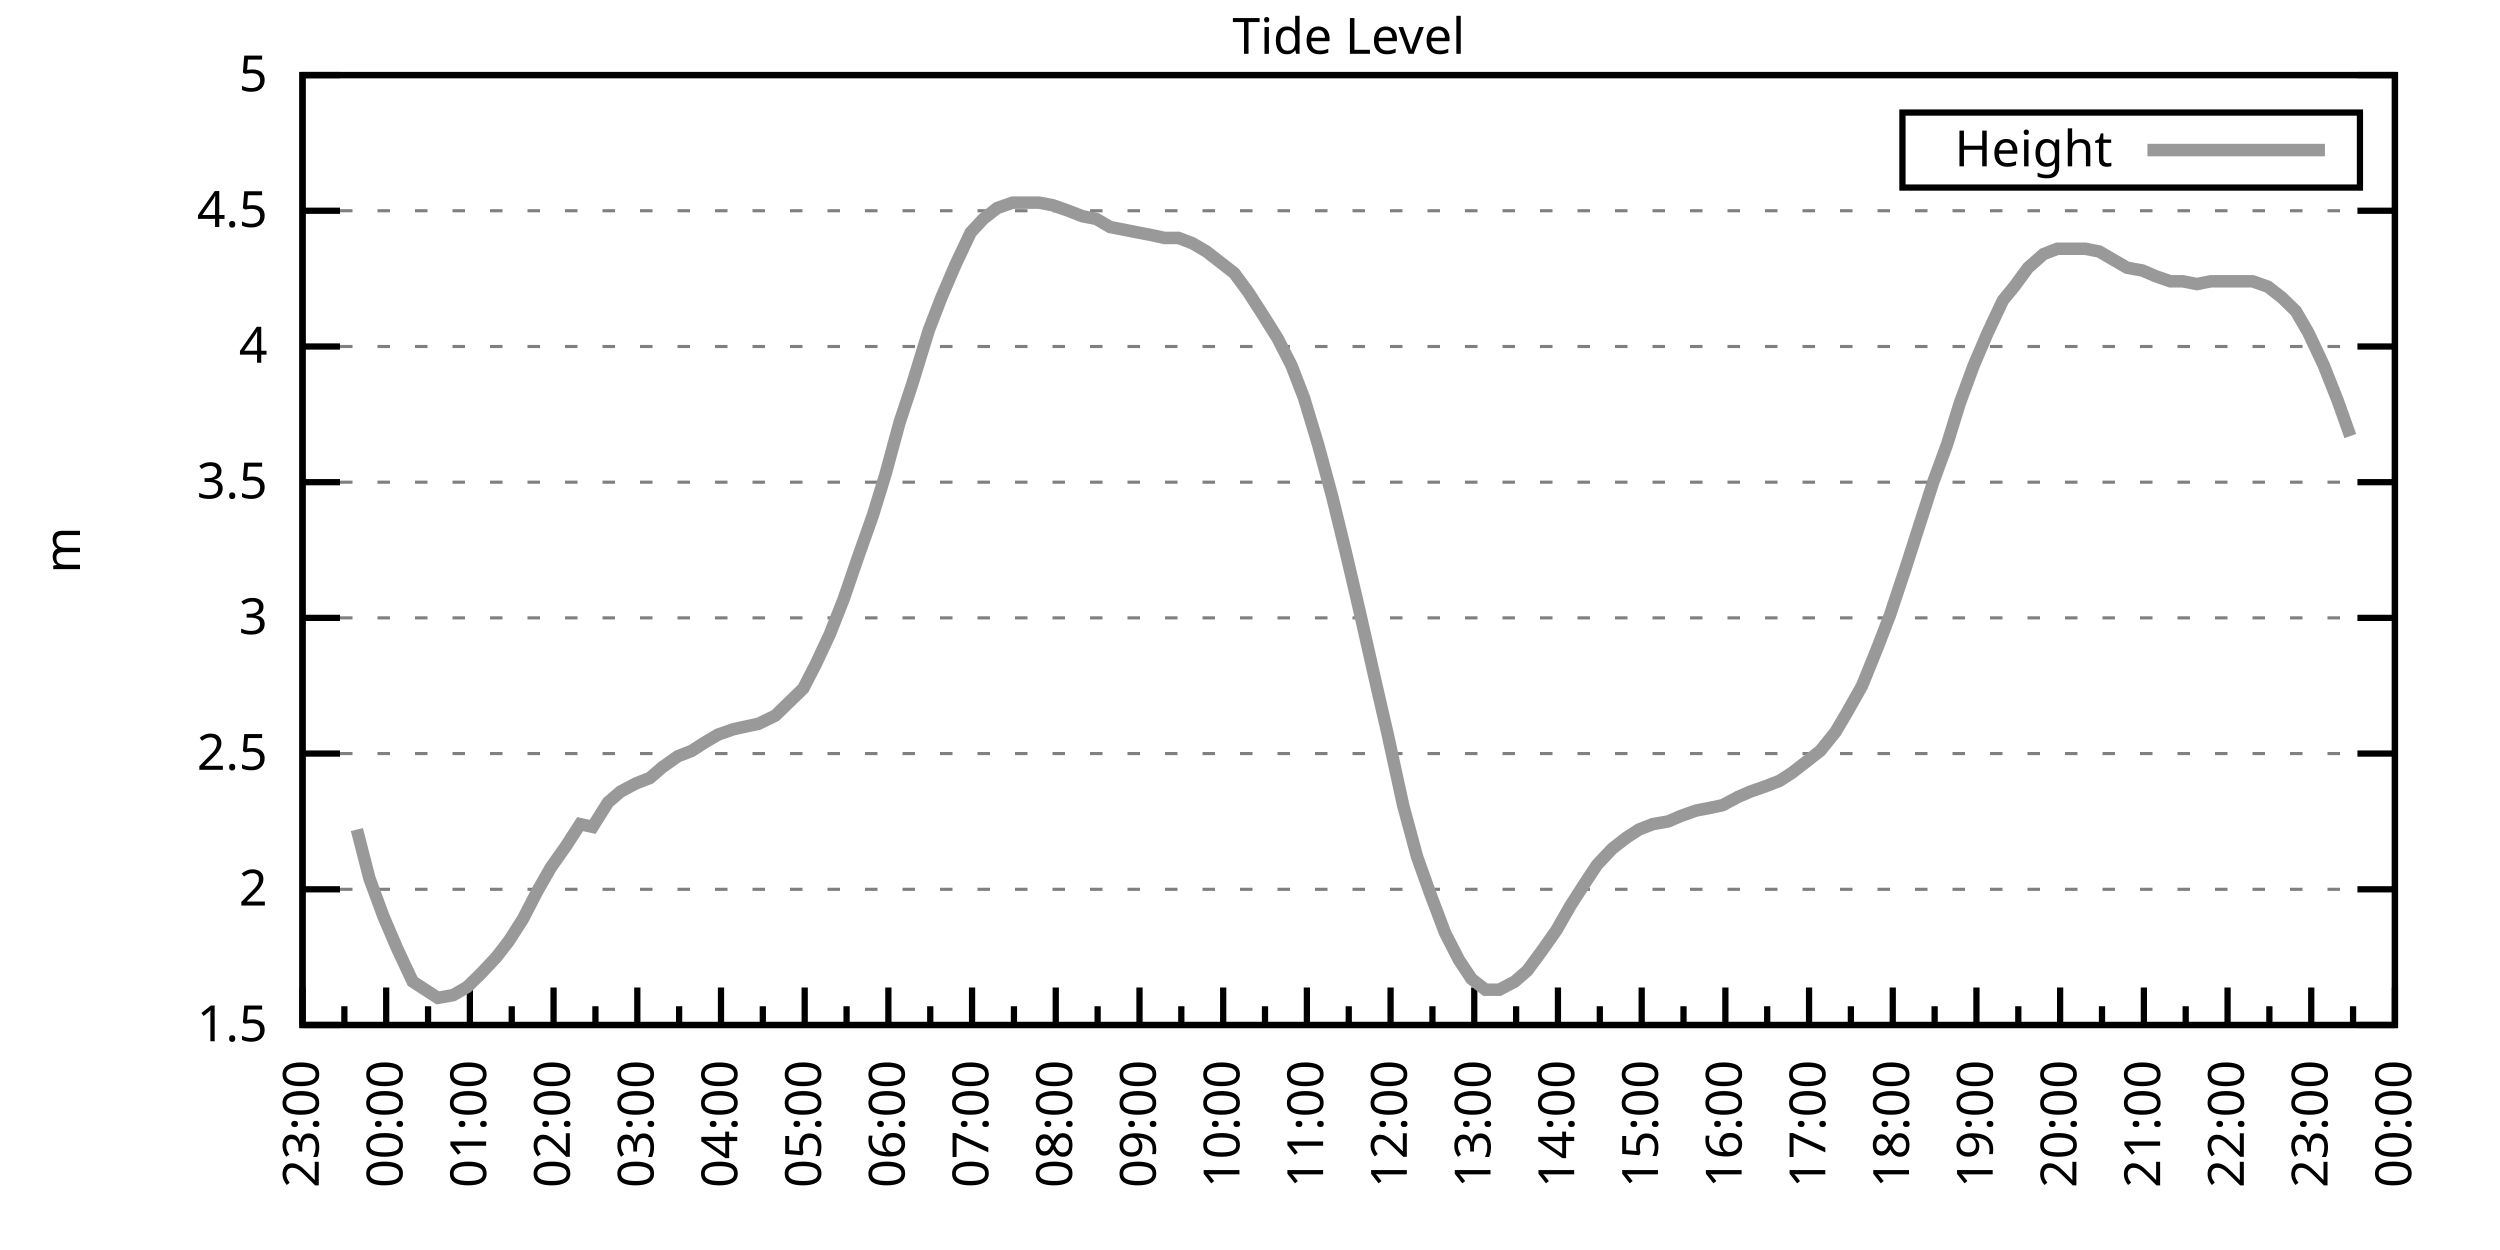
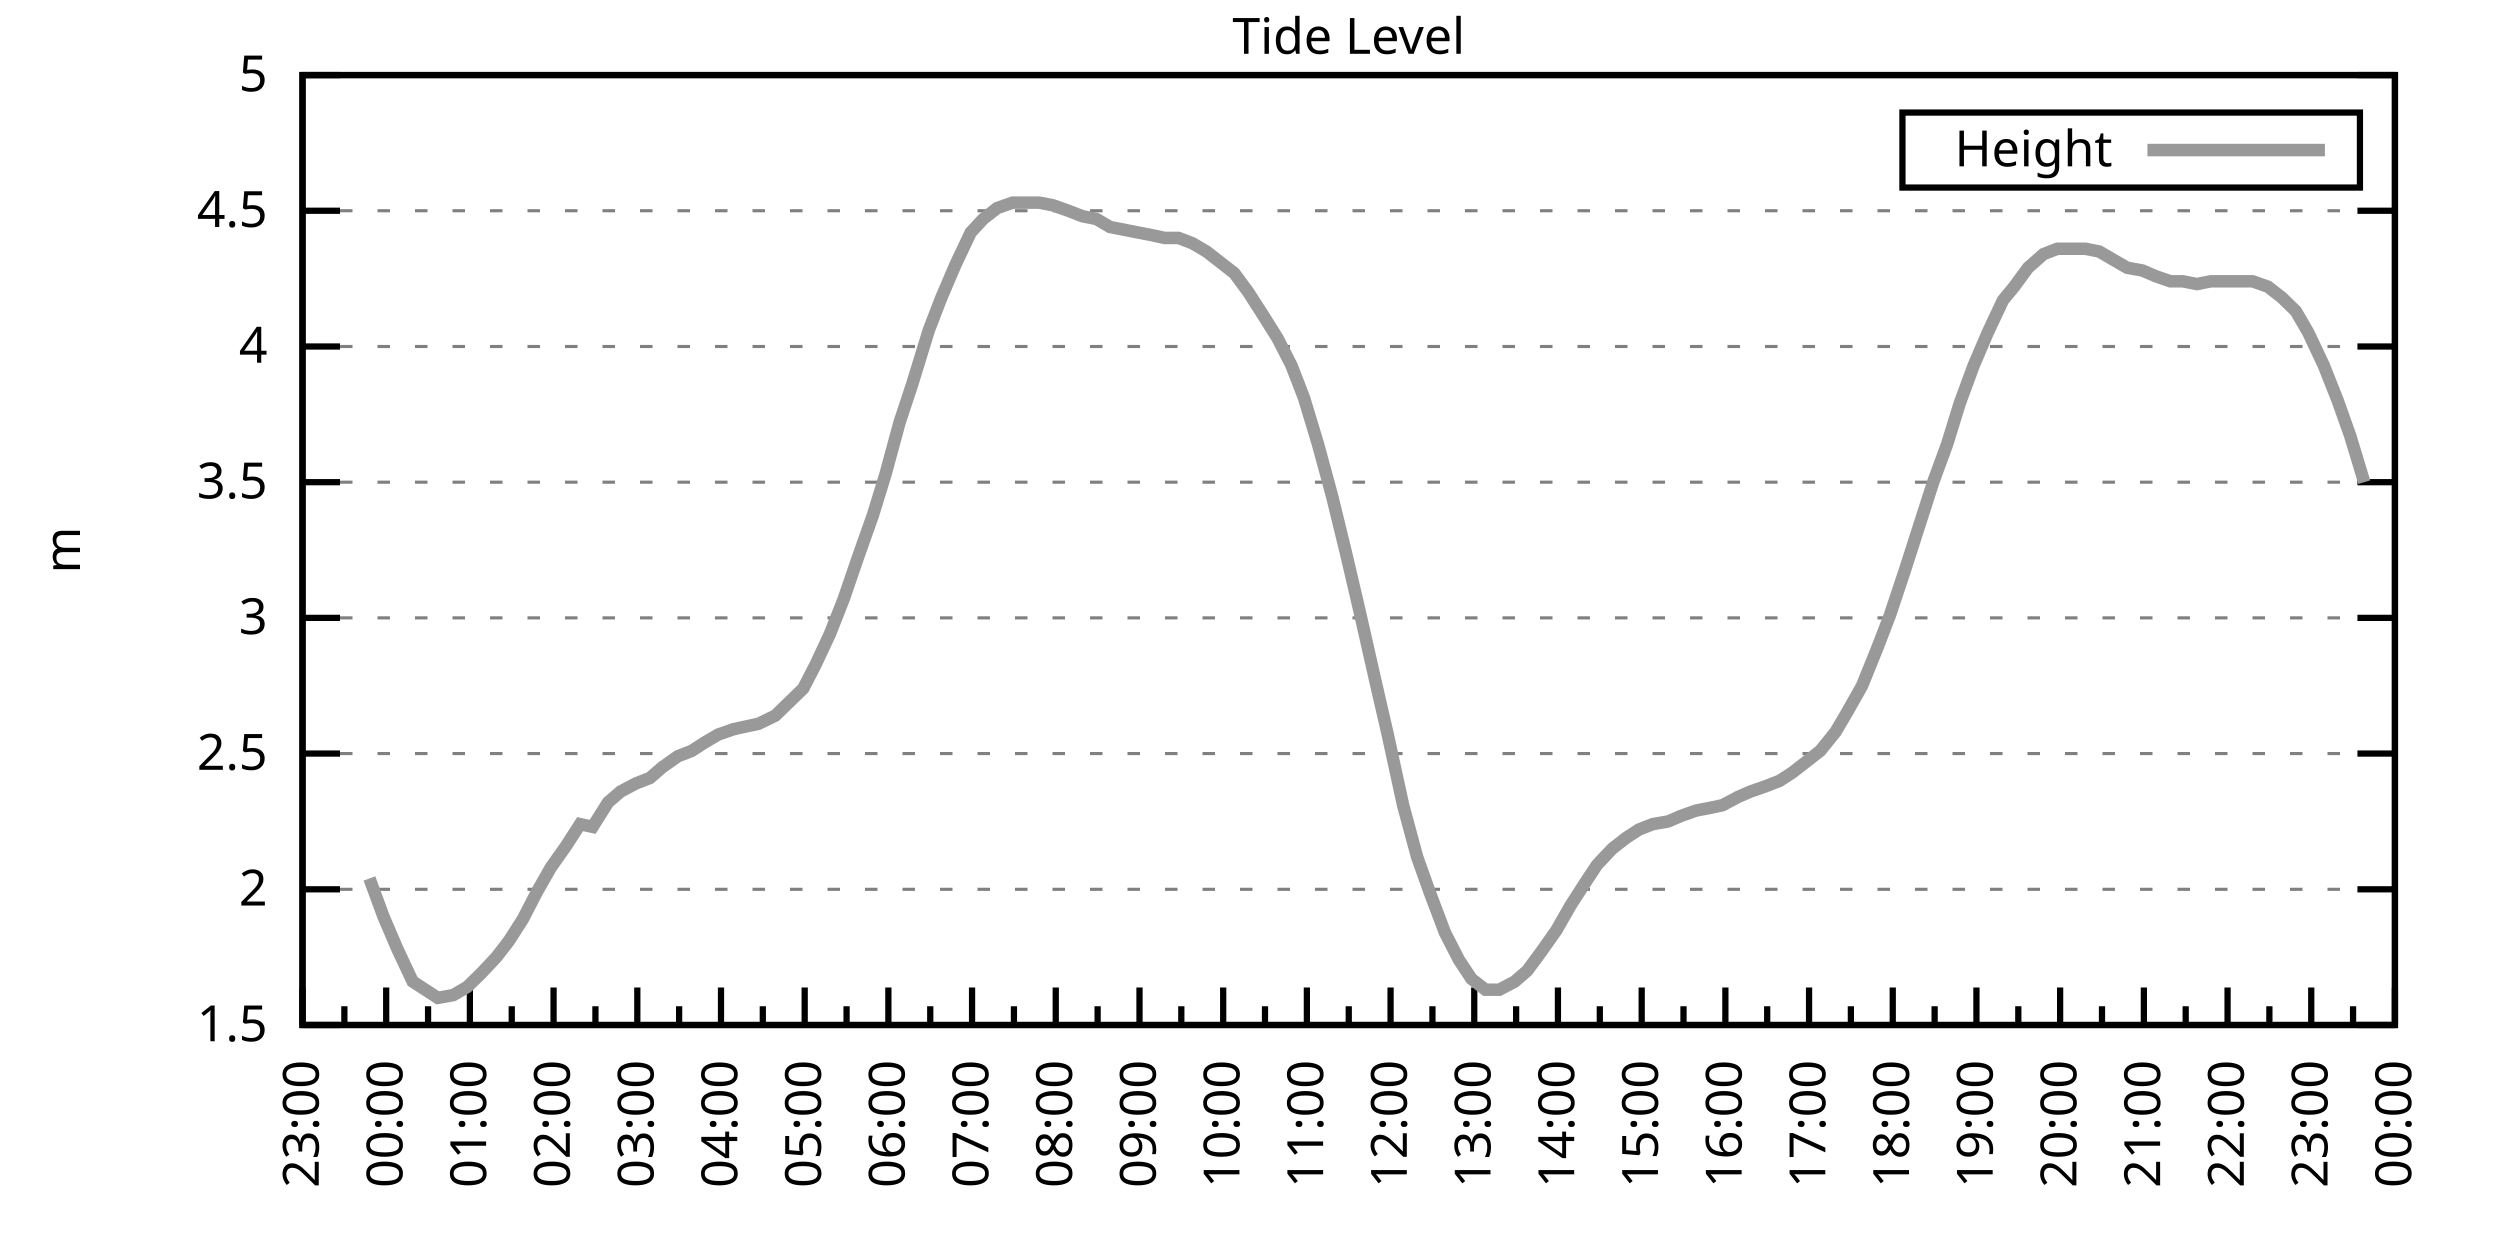
<svg xmlns="http://www.w3.org/2000/svg" xmlns:xlink="http://www.w3.org/1999/xlink" width="400" height="200" viewBox="0 0 400 200">
  <g id="gnuplot_canvas">
    <rect x="0" y="0" width="400" height="200" fill="none" />
    <defs>
      <circle id="gpDot" r="0.5" stroke-width="0.5" stroke="currentColor" />
      <path id="gpPt0" stroke-width="0.333" stroke="currentColor" d="M-1,0 h2 M0,-1 v2" />
      <path id="gpPt1" stroke-width="0.333" stroke="currentColor" d="M-1,-1 L1,1 M1,-1 L-1,1" />
      <path id="gpPt2" stroke-width="0.333" stroke="currentColor" d="M-1,0 L1,0 M0,-1 L0,1 M-1,-1 L1,1 M-1,1 L1,-1" />
      <rect id="gpPt3" stroke-width="0.333" stroke="currentColor" x="-1" y="-1" width="2" height="2" />
      <rect id="gpPt4" stroke-width="0.333" stroke="currentColor" fill="currentColor" x="-1" y="-1" width="2" height="2" />
      <circle id="gpPt5" stroke-width="0.333" stroke="currentColor" cx="0" cy="0" r="1" />
      <use xlink:href="#gpPt5" id="gpPt6" fill="currentColor" stroke="none" />
      <path id="gpPt7" stroke-width="0.333" stroke="currentColor" d="M0,-1.33 L-1.33,0.67 L1.33,0.67 z" />
      <use xlink:href="#gpPt7" id="gpPt8" fill="currentColor" stroke="none" />
      <use xlink:href="#gpPt7" id="gpPt9" stroke="currentColor" transform="rotate(180)" />
      <use xlink:href="#gpPt9" id="gpPt10" fill="currentColor" stroke="none" />
      <use xlink:href="#gpPt3" id="gpPt11" stroke="currentColor" transform="rotate(45)" />
      <use xlink:href="#gpPt11" id="gpPt12" fill="currentColor" stroke="none" />
      <path id="gpPt13" stroke-width="0.333" stroke="currentColor" d="M0,1.330 L1.265,0.411 L0.782,-1.067 L-0.782,-1.076 L-1.265,0.411 z" />
      <use xlink:href="#gpPt13" id="gpPt14" fill="currentColor" stroke="none" />
      <filter id="textbox" filterUnits="objectBoundingBox" x="0" y="0" height="1" width="1">
        <feFlood flood-color="white" flood-opacity="1" result="bgnd" />
        <feComposite in="SourceGraphic" in2="bgnd" operator="atop" />
      </filter>
      <filter id="greybox" filterUnits="objectBoundingBox" x="0" y="0" height="1" width="1">
        <feFlood flood-color="lightgrey" flood-opacity="1" result="grey" />
        <feComposite in="SourceGraphic" in2="grey" operator="atop" />
      </filter>
    </defs>
    <g fill="none" color="white" stroke="currentColor" stroke-width="1.00" stroke-linecap="butt" stroke-linejoin="miter">
</g>
    <g fill="none" color="black" stroke="currentColor" stroke-width="1.00" stroke-linecap="butt" stroke-linejoin="miter">
      <g stroke="none" shape-rendering="crispEdges">
        <polygon fill="rgb(255, 255, 255)" points="48.40,164.00 383.18,164.00 383.18,12.02 48.40,12.02 " />
      </g>
    </g>
    <g fill="none" color="black" stroke="currentColor" stroke-width="1.00" stroke-linecap="butt" stroke-linejoin="miter">
</g>
    <g fill="none" color="black" stroke="black" stroke-width="0.50" stroke-linecap="butt" stroke-linejoin="miter">
</g>
    <g fill="none" color="gray" stroke="currentColor" stroke-width="0.50" stroke-linecap="butt" stroke-linejoin="miter">
      <path stroke="gray" stroke-dasharray="2,4" class="gridline" d="M48.40,164.00 L383.19,164.00  " />
    </g>
    <g fill="none" color="gray" stroke="gray" stroke-width="1.00" stroke-linecap="butt" stroke-linejoin="miter">
</g>
    <g fill="none" color="black" stroke="currentColor" stroke-width="1.00" stroke-linecap="butt" stroke-linejoin="miter">
      <path stroke="black" d="M48.40,164.00 L54.40,164.00 M383.19,164.00 L377.19,164.00  " />
      <g transform="translate(42.80,166.60)" stroke="none" fill="black" font-family="Sans" font-size="8.00" text-anchor="end">
        <text>
          <tspan font-family="Sans"> 1.5</tspan>
        </text>
      </g>
    </g>
    <g fill="none" color="black" stroke="currentColor" stroke-width="1.00" stroke-linecap="butt" stroke-linejoin="miter">
</g>
    <g fill="none" color="black" stroke="black" stroke-width="0.50" stroke-linecap="butt" stroke-linejoin="miter">
</g>
    <g fill="none" color="gray" stroke="currentColor" stroke-width="0.50" stroke-linecap="butt" stroke-linejoin="miter">
      <path stroke="gray" stroke-dasharray="2,4" class="gridline" d="M48.40,142.29 L383.19,142.29  " />
    </g>
    <g fill="none" color="gray" stroke="gray" stroke-width="1.00" stroke-linecap="butt" stroke-linejoin="miter">
</g>
    <g fill="none" color="black" stroke="currentColor" stroke-width="1.00" stroke-linecap="butt" stroke-linejoin="miter">
      <path stroke="black" d="M48.40,142.29 L54.40,142.29 M383.19,142.29 L377.19,142.29  " />
      <g transform="translate(42.80,144.89)" stroke="none" fill="black" font-family="Sans" font-size="8.00" text-anchor="end">
        <text>
          <tspan font-family="Sans"> 2</tspan>
        </text>
      </g>
    </g>
    <g fill="none" color="black" stroke="currentColor" stroke-width="1.00" stroke-linecap="butt" stroke-linejoin="miter">
</g>
    <g fill="none" color="black" stroke="black" stroke-width="0.50" stroke-linecap="butt" stroke-linejoin="miter">
</g>
    <g fill="none" color="gray" stroke="currentColor" stroke-width="0.50" stroke-linecap="butt" stroke-linejoin="miter">
      <path stroke="gray" stroke-dasharray="2,4" class="gridline" d="M48.40,120.57 L383.19,120.57  " />
    </g>
    <g fill="none" color="gray" stroke="gray" stroke-width="1.00" stroke-linecap="butt" stroke-linejoin="miter">
</g>
    <g fill="none" color="black" stroke="currentColor" stroke-width="1.00" stroke-linecap="butt" stroke-linejoin="miter">
      <path stroke="black" d="M48.40,120.57 L54.40,120.57 M383.19,120.57 L377.19,120.57  " />
      <g transform="translate(42.80,123.17)" stroke="none" fill="black" font-family="Sans" font-size="8.00" text-anchor="end">
        <text>
          <tspan font-family="Sans"> 2.5</tspan>
        </text>
      </g>
    </g>
    <g fill="none" color="black" stroke="currentColor" stroke-width="1.00" stroke-linecap="butt" stroke-linejoin="miter">
</g>
    <g fill="none" color="black" stroke="black" stroke-width="0.50" stroke-linecap="butt" stroke-linejoin="miter">
</g>
    <g fill="none" color="gray" stroke="currentColor" stroke-width="0.50" stroke-linecap="butt" stroke-linejoin="miter">
      <path stroke="gray" stroke-dasharray="2,4" class="gridline" d="M48.40,98.86 L383.19,98.86  " />
    </g>
    <g fill="none" color="gray" stroke="gray" stroke-width="1.00" stroke-linecap="butt" stroke-linejoin="miter">
</g>
    <g fill="none" color="black" stroke="currentColor" stroke-width="1.00" stroke-linecap="butt" stroke-linejoin="miter">
      <path stroke="black" d="M48.40,98.86 L54.40,98.86 M383.19,98.86 L377.19,98.86  " />
      <g transform="translate(42.80,101.46)" stroke="none" fill="black" font-family="Sans" font-size="8.00" text-anchor="end">
        <text>
          <tspan font-family="Sans"> 3</tspan>
        </text>
      </g>
    </g>
    <g fill="none" color="black" stroke="currentColor" stroke-width="1.00" stroke-linecap="butt" stroke-linejoin="miter">
</g>
    <g fill="none" color="black" stroke="black" stroke-width="0.50" stroke-linecap="butt" stroke-linejoin="miter">
</g>
    <g fill="none" color="gray" stroke="currentColor" stroke-width="0.50" stroke-linecap="butt" stroke-linejoin="miter">
      <path stroke="gray" stroke-dasharray="2,4" class="gridline" d="M48.40,77.15 L383.19,77.15  " />
    </g>
    <g fill="none" color="gray" stroke="gray" stroke-width="1.00" stroke-linecap="butt" stroke-linejoin="miter">
</g>
    <g fill="none" color="black" stroke="currentColor" stroke-width="1.00" stroke-linecap="butt" stroke-linejoin="miter">
      <path stroke="black" d="M48.40,77.15 L54.40,77.15 M383.19,77.15 L377.19,77.15  " />
      <g transform="translate(42.80,79.75)" stroke="none" fill="black" font-family="Sans" font-size="8.00" text-anchor="end">
        <text>
          <tspan font-family="Sans"> 3.5</tspan>
        </text>
      </g>
    </g>
    <g fill="none" color="black" stroke="currentColor" stroke-width="1.00" stroke-linecap="butt" stroke-linejoin="miter">
</g>
    <g fill="none" color="black" stroke="black" stroke-width="0.50" stroke-linecap="butt" stroke-linejoin="miter">
</g>
    <g fill="none" color="gray" stroke="currentColor" stroke-width="0.50" stroke-linecap="butt" stroke-linejoin="miter">
      <path stroke="gray" stroke-dasharray="2,4" class="gridline" d="M48.40,55.44 L383.19,55.44  " />
    </g>
    <g fill="none" color="gray" stroke="gray" stroke-width="1.00" stroke-linecap="butt" stroke-linejoin="miter">
</g>
    <g fill="none" color="black" stroke="currentColor" stroke-width="1.00" stroke-linecap="butt" stroke-linejoin="miter">
      <path stroke="black" d="M48.40,55.44 L54.40,55.44 M383.19,55.44 L377.19,55.44  " />
      <g transform="translate(42.80,58.04)" stroke="none" fill="black" font-family="Sans" font-size="8.00" text-anchor="end">
        <text>
          <tspan font-family="Sans"> 4</tspan>
        </text>
      </g>
    </g>
    <g fill="none" color="black" stroke="currentColor" stroke-width="1.00" stroke-linecap="butt" stroke-linejoin="miter">
</g>
    <g fill="none" color="black" stroke="black" stroke-width="0.50" stroke-linecap="butt" stroke-linejoin="miter">
</g>
    <g fill="none" color="gray" stroke="currentColor" stroke-width="0.50" stroke-linecap="butt" stroke-linejoin="miter">
      <path stroke="gray" stroke-dasharray="2,4" class="gridline" d="M48.40,33.72 L383.19,33.72  " />
    </g>
    <g fill="none" color="gray" stroke="gray" stroke-width="1.00" stroke-linecap="butt" stroke-linejoin="miter">
</g>
    <g fill="none" color="black" stroke="currentColor" stroke-width="1.00" stroke-linecap="butt" stroke-linejoin="miter">
      <path stroke="black" d="M48.40,33.72 L54.40,33.72 M383.19,33.72 L377.19,33.72  " />
      <g transform="translate(42.80,36.32)" stroke="none" fill="black" font-family="Sans" font-size="8.00" text-anchor="end">
        <text>
          <tspan font-family="Sans"> 4.5</tspan>
        </text>
      </g>
    </g>
    <g fill="none" color="black" stroke="currentColor" stroke-width="1.00" stroke-linecap="butt" stroke-linejoin="miter">
</g>
    <g fill="none" color="black" stroke="black" stroke-width="0.50" stroke-linecap="butt" stroke-linejoin="miter">
</g>
    <g fill="none" color="gray" stroke="currentColor" stroke-width="0.50" stroke-linecap="butt" stroke-linejoin="miter">
      <path stroke="gray" stroke-dasharray="2,4" class="gridline" d="M48.40,12.01 L383.19,12.01  " />
    </g>
    <g fill="none" color="gray" stroke="gray" stroke-width="1.00" stroke-linecap="butt" stroke-linejoin="miter">
</g>
    <g fill="none" color="black" stroke="currentColor" stroke-width="1.00" stroke-linecap="butt" stroke-linejoin="miter">
      <path stroke="black" d="M48.40,12.01 L54.40,12.01 M383.19,12.01 L377.19,12.01  " />
      <g transform="translate(42.80,14.61)" stroke="none" fill="black" font-family="Sans" font-size="8.00" text-anchor="end">
        <text>
          <tspan font-family="Sans"> 5</tspan>
        </text>
      </g>
    </g>
    <g fill="none" color="black" stroke="currentColor" stroke-width="1.00" stroke-linecap="butt" stroke-linejoin="miter">
      <path stroke="black" d="M48.40,164.00 L48.40,158.00  " />
      <g transform="translate(51.00,169.60) rotate(270)" stroke="none" fill="black" font-family="Sans" font-size="8.00" text-anchor="end">
        <text>
          <tspan font-family="Sans">23:00</tspan>
        </text>
      </g>
    </g>
    <g fill="none" color="black" stroke="currentColor" stroke-width="1.00" stroke-linecap="butt" stroke-linejoin="miter">
      <path stroke="black" d="M55.10,164.00 L55.10,161.00 M61.79,164.00 L61.79,158.00  " />
      <g transform="translate(64.39,169.60) rotate(270)" stroke="none" fill="black" font-family="Sans" font-size="8.00" text-anchor="end">
        <text>
          <tspan font-family="Sans">00:00</tspan>
        </text>
      </g>
    </g>
    <g fill="none" color="black" stroke="currentColor" stroke-width="1.00" stroke-linecap="butt" stroke-linejoin="miter">
      <path stroke="black" d="M68.49,164.00 L68.49,161.00 M75.18,164.00 L75.18,158.00  " />
      <g transform="translate(77.78,169.60) rotate(270)" stroke="none" fill="black" font-family="Sans" font-size="8.00" text-anchor="end">
        <text>
          <tspan font-family="Sans">01:00</tspan>
        </text>
      </g>
    </g>
    <g fill="none" color="black" stroke="currentColor" stroke-width="1.00" stroke-linecap="butt" stroke-linejoin="miter">
      <path stroke="black" d="M81.88,164.00 L81.88,161.00 M88.57,164.00 L88.57,158.00  " />
      <g transform="translate(91.17,169.60) rotate(270)" stroke="none" fill="black" font-family="Sans" font-size="8.00" text-anchor="end">
        <text>
          <tspan font-family="Sans">02:00</tspan>
        </text>
      </g>
    </g>
    <g fill="none" color="black" stroke="currentColor" stroke-width="1.00" stroke-linecap="butt" stroke-linejoin="miter">
      <path stroke="black" d="M95.27,164.00 L95.27,161.00 M101.97,164.00 L101.97,158.00  " />
      <g transform="translate(104.57,169.60) rotate(270)" stroke="none" fill="black" font-family="Sans" font-size="8.00" text-anchor="end">
        <text>
          <tspan font-family="Sans">03:00</tspan>
        </text>
      </g>
    </g>
    <g fill="none" color="black" stroke="currentColor" stroke-width="1.00" stroke-linecap="butt" stroke-linejoin="miter">
      <path stroke="black" d="M108.66,164.00 L108.66,161.00 M115.36,164.00 L115.36,158.00  " />
      <g transform="translate(117.96,169.60) rotate(270)" stroke="none" fill="black" font-family="Sans" font-size="8.00" text-anchor="end">
        <text>
          <tspan font-family="Sans">04:00</tspan>
        </text>
      </g>
    </g>
    <g fill="none" color="black" stroke="currentColor" stroke-width="1.00" stroke-linecap="butt" stroke-linejoin="miter">
      <path stroke="black" d="M122.05,164.00 L122.05,161.00 M128.75,164.00 L128.75,158.00  " />
      <g transform="translate(131.35,169.60) rotate(270)" stroke="none" fill="black" font-family="Sans" font-size="8.00" text-anchor="end">
        <text>
          <tspan font-family="Sans">05:00</tspan>
        </text>
      </g>
    </g>
    <g fill="none" color="black" stroke="currentColor" stroke-width="1.00" stroke-linecap="butt" stroke-linejoin="miter">
      <path stroke="black" d="M135.45,164.00 L135.45,161.00 M142.14,164.00 L142.14,158.00  " />
      <g transform="translate(144.74,169.60) rotate(270)" stroke="none" fill="black" font-family="Sans" font-size="8.00" text-anchor="end">
        <text>
          <tspan font-family="Sans">06:00</tspan>
        </text>
      </g>
    </g>
    <g fill="none" color="black" stroke="currentColor" stroke-width="1.00" stroke-linecap="butt" stroke-linejoin="miter">
      <path stroke="black" d="M148.84,164.00 L148.84,161.00 M155.53,164.00 L155.53,158.00  " />
      <g transform="translate(158.13,169.60) rotate(270)" stroke="none" fill="black" font-family="Sans" font-size="8.00" text-anchor="end">
        <text>
          <tspan font-family="Sans">07:00</tspan>
        </text>
      </g>
    </g>
    <g fill="none" color="black" stroke="currentColor" stroke-width="1.00" stroke-linecap="butt" stroke-linejoin="miter">
      <path stroke="black" d="M162.23,164.00 L162.23,161.00 M168.92,164.00 L168.92,158.00  " />
      <g transform="translate(171.52,169.60) rotate(270)" stroke="none" fill="black" font-family="Sans" font-size="8.00" text-anchor="end">
        <text>
          <tspan font-family="Sans">08:00</tspan>
        </text>
      </g>
    </g>
    <g fill="none" color="black" stroke="currentColor" stroke-width="1.00" stroke-linecap="butt" stroke-linejoin="miter">
      <path stroke="black" d="M175.62,164.00 L175.62,161.00 M182.32,164.00 L182.32,158.00  " />
      <g transform="translate(184.92,169.60) rotate(270)" stroke="none" fill="black" font-family="Sans" font-size="8.00" text-anchor="end">
        <text>
          <tspan font-family="Sans">09:00</tspan>
        </text>
      </g>
    </g>
    <g fill="none" color="black" stroke="currentColor" stroke-width="1.00" stroke-linecap="butt" stroke-linejoin="miter">
      <path stroke="black" d="M189.01,164.00 L189.01,161.00 M195.71,164.00 L195.71,158.00  " />
      <g transform="translate(198.31,169.60) rotate(270)" stroke="none" fill="black" font-family="Sans" font-size="8.00" text-anchor="end">
        <text>
          <tspan font-family="Sans">10:00</tspan>
        </text>
      </g>
    </g>
    <g fill="none" color="black" stroke="currentColor" stroke-width="1.00" stroke-linecap="butt" stroke-linejoin="miter">
      <path stroke="black" d="M202.40,164.00 L202.40,161.00 M209.10,164.00 L209.10,158.00  " />
      <g transform="translate(211.70,169.60) rotate(270)" stroke="none" fill="black" font-family="Sans" font-size="8.00" text-anchor="end">
        <text>
          <tspan font-family="Sans">11:00</tspan>
        </text>
      </g>
    </g>
    <g fill="none" color="black" stroke="currentColor" stroke-width="1.00" stroke-linecap="butt" stroke-linejoin="miter">
      <path stroke="black" d="M215.80,164.00 L215.80,161.00 M222.49,164.00 L222.49,158.00  " />
      <g transform="translate(225.09,169.60) rotate(270)" stroke="none" fill="black" font-family="Sans" font-size="8.00" text-anchor="end">
        <text>
          <tspan font-family="Sans">12:00</tspan>
        </text>
      </g>
    </g>
    <g fill="none" color="black" stroke="currentColor" stroke-width="1.00" stroke-linecap="butt" stroke-linejoin="miter">
      <path stroke="black" d="M229.19,164.00 L229.19,161.00 M235.88,164.00 L235.88,158.00  " />
      <g transform="translate(238.48,169.60) rotate(270)" stroke="none" fill="black" font-family="Sans" font-size="8.00" text-anchor="end">
        <text>
          <tspan font-family="Sans">13:00</tspan>
        </text>
      </g>
    </g>
    <g fill="none" color="black" stroke="currentColor" stroke-width="1.00" stroke-linecap="butt" stroke-linejoin="miter">
      <path stroke="black" d="M242.58,164.00 L242.58,161.00 M249.27,164.00 L249.27,158.00  " />
      <g transform="translate(251.87,169.60) rotate(270)" stroke="none" fill="black" font-family="Sans" font-size="8.00" text-anchor="end">
        <text>
          <tspan font-family="Sans">14:00</tspan>
        </text>
      </g>
    </g>
    <g fill="none" color="black" stroke="currentColor" stroke-width="1.00" stroke-linecap="butt" stroke-linejoin="miter">
      <path stroke="black" d="M255.97,164.00 L255.97,161.00 M262.67,164.00 L262.67,158.00  " />
      <g transform="translate(265.27,169.60) rotate(270)" stroke="none" fill="black" font-family="Sans" font-size="8.00" text-anchor="end">
        <text>
          <tspan font-family="Sans">15:00</tspan>
        </text>
      </g>
    </g>
    <g fill="none" color="black" stroke="currentColor" stroke-width="1.00" stroke-linecap="butt" stroke-linejoin="miter">
      <path stroke="black" d="M269.36,164.00 L269.36,161.00 M276.06,164.00 L276.06,158.00  " />
      <g transform="translate(278.66,169.60) rotate(270)" stroke="none" fill="black" font-family="Sans" font-size="8.00" text-anchor="end">
        <text>
          <tspan font-family="Sans">16:00</tspan>
        </text>
      </g>
    </g>
    <g fill="none" color="black" stroke="currentColor" stroke-width="1.00" stroke-linecap="butt" stroke-linejoin="miter">
      <path stroke="black" d="M282.75,164.00 L282.75,161.00 M289.45,164.00 L289.45,158.00  " />
      <g transform="translate(292.05,169.60) rotate(270)" stroke="none" fill="black" font-family="Sans" font-size="8.00" text-anchor="end">
        <text>
          <tspan font-family="Sans">17:00</tspan>
        </text>
      </g>
    </g>
    <g fill="none" color="black" stroke="currentColor" stroke-width="1.00" stroke-linecap="butt" stroke-linejoin="miter">
      <path stroke="black" d="M296.14,164.00 L296.14,161.00 M302.84,164.00 L302.84,158.00  " />
      <g transform="translate(305.44,169.60) rotate(270)" stroke="none" fill="black" font-family="Sans" font-size="8.00" text-anchor="end">
        <text>
          <tspan font-family="Sans">18:00</tspan>
        </text>
      </g>
    </g>
    <g fill="none" color="black" stroke="currentColor" stroke-width="1.00" stroke-linecap="butt" stroke-linejoin="miter">
      <path stroke="black" d="M309.54,164.00 L309.54,161.00 M316.23,164.00 L316.23,158.00  " />
      <g transform="translate(318.83,169.60) rotate(270)" stroke="none" fill="black" font-family="Sans" font-size="8.00" text-anchor="end">
        <text>
          <tspan font-family="Sans">19:00</tspan>
        </text>
      </g>
    </g>
    <g fill="none" color="black" stroke="currentColor" stroke-width="1.00" stroke-linecap="butt" stroke-linejoin="miter">
      <path stroke="black" d="M322.93,164.00 L322.93,161.00 M329.62,164.00 L329.62,158.00  " />
      <g transform="translate(332.22,169.60) rotate(270)" stroke="none" fill="black" font-family="Sans" font-size="8.00" text-anchor="end">
        <text>
          <tspan font-family="Sans">20:00</tspan>
        </text>
      </g>
    </g>
    <g fill="none" color="black" stroke="currentColor" stroke-width="1.00" stroke-linecap="butt" stroke-linejoin="miter">
      <path stroke="black" d="M336.32,164.00 L336.32,161.00 M343.02,164.00 L343.02,158.00  " />
      <g transform="translate(345.62,169.60) rotate(270)" stroke="none" fill="black" font-family="Sans" font-size="8.00" text-anchor="end">
        <text>
          <tspan font-family="Sans">21:00</tspan>
        </text>
      </g>
    </g>
    <g fill="none" color="black" stroke="currentColor" stroke-width="1.00" stroke-linecap="butt" stroke-linejoin="miter">
      <path stroke="black" d="M349.71,164.00 L349.71,161.00 M356.41,164.00 L356.41,158.00  " />
      <g transform="translate(359.01,169.60) rotate(270)" stroke="none" fill="black" font-family="Sans" font-size="8.00" text-anchor="end">
        <text>
          <tspan font-family="Sans">22:00</tspan>
        </text>
      </g>
    </g>
    <g fill="none" color="black" stroke="currentColor" stroke-width="1.00" stroke-linecap="butt" stroke-linejoin="miter">
      <path stroke="black" d="M363.10,164.00 L363.10,161.00 M369.80,164.00 L369.80,158.00  " />
      <g transform="translate(372.40,169.60) rotate(270)" stroke="none" fill="black" font-family="Sans" font-size="8.00" text-anchor="end">
        <text>
          <tspan font-family="Sans">23:00</tspan>
        </text>
      </g>
    </g>
    <g fill="none" color="black" stroke="currentColor" stroke-width="1.00" stroke-linecap="butt" stroke-linejoin="miter">
      <path stroke="black" d="M376.49,164.00 L376.49,161.00 M383.19,164.00 L383.19,158.00  " />
      <g transform="translate(385.79,169.60) rotate(270)" stroke="none" fill="black" font-family="Sans" font-size="8.00" text-anchor="end">
        <text>
          <tspan font-family="Sans">00:00</tspan>
        </text>
      </g>
    </g>
    <g fill="none" color="black" stroke="currentColor" stroke-width="1.00" stroke-linecap="butt" stroke-linejoin="miter">
</g>
    <g fill="none" color="black" stroke="currentColor" stroke-width="1.00" stroke-linecap="butt" stroke-linejoin="miter">
      <path stroke="black" d="M48.40,12.01 L48.40,164.00 L383.19,164.00 L383.19,12.01 L48.40,12.01 Z  " />
    </g>
    <g fill="none" color="black" stroke="currentColor" stroke-width="1.00" stroke-linecap="butt" stroke-linejoin="miter">
      <g transform="translate(12.80,88.01) rotate(270)" stroke="none" fill="black" font-family="Sans" font-size="8.00" text-anchor="middle">
        <text>
          <tspan font-family="Sans">m</tspan>
        </text>
      </g>
    </g>
    <g fill="none" color="black" stroke="currentColor" stroke-width="1.00" stroke-linecap="butt" stroke-linejoin="miter">
</g>
    <g fill="none" color="black" stroke="currentColor" stroke-width="1.00" stroke-linecap="butt" stroke-linejoin="miter">
      <path stroke="black" d="M304.39,30.01 L304.39,18.01 L377.59,18.01 L377.59,30.01 L304.39,30.01 Z  " />
    </g>
    <g id="Tide_level_plot_1">
      <g fill="none" color="white" stroke="black" stroke-width="2.00" stroke-linecap="butt" stroke-linejoin="miter">
</g>
      <g fill="none" color="black" stroke="currentColor" stroke-width="2.00" stroke-linecap="butt" stroke-linejoin="miter">
        <g transform="translate(337.99,26.61)" stroke="none" fill="black" font-family="Sans" font-size="8.00" text-anchor="end">
          <text>
            <tspan font-family="Sans">Height</tspan>
          </text>
        </g>
      </g>
      <g fill="none" color="black" stroke="currentColor" stroke-width="2.00" stroke-linecap="butt" stroke-linejoin="miter">
-         <path stroke="rgb(153, 153, 153)" d="M343.59,24.01 L371.99,24.01 M57.10,132.73 L59.11,140.55 L61.35,146.63 L63.58,151.84 L66.03,157.05 L68.04,158.35   L70.05,159.66 L72.50,159.22 L74.74,157.92 L76.97,155.75 L79.42,153.14 L81.43,150.54 L83.66,147.06 L85.90,142.72   L88.13,138.81 L90.58,135.34 L92.82,131.86 L94.82,132.30 L97.28,128.39 L99.29,126.65 L101.74,125.35 L103.98,124.48   L105.98,122.75 L108.44,121.01 L110.67,120.14 L112.68,118.84 L114.91,117.53 L117.37,116.67 L119.38,116.23 L121.38,115.80   L124.06,114.49 L126.29,112.32 L128.53,110.15 L130.54,106.24 L132.77,101.47 L135.00,95.82 L137.23,89.31 L139.69,82.36   L141.69,75.85 L143.93,67.59 L145.94,61.52 L148.61,52.83 L150.62,47.62 L152.85,42.41 L155.31,37.20 L157.32,35.03   L159.55,33.29 L162.01,32.42 L164.01,32.42 L166.25,32.42 L168.48,32.85 L170.93,33.72 L173.17,34.59 L175.40,35.03   L177.63,36.33 L179.86,36.76 L182.09,37.20 L184.32,37.63 L186.33,38.07 L188.57,38.07 L190.80,38.93 L193.03,40.24   L195.26,41.97 L197.49,43.71 L199.73,46.75 L201.96,50.22 L204.41,54.13 L206.64,58.48 L208.65,63.69 L210.88,71.07   L213.12,79.32 L215.35,88.44 L217.58,97.99 L220.04,108.85 L222.04,117.53 L224.50,128.83 L226.73,137.08 L228.74,142.72   L231.20,149.24 L233.43,153.58 L235.44,156.62 L237.67,158.35 L239.90,158.35 L242.36,157.05 L244.36,155.31 L246.60,152.28   L249.05,148.80 L251.28,144.89 L253.51,141.42 L255.52,138.38 L257.98,135.77 L260.21,134.04 L262.22,132.73 L264.45,131.86   L266.91,131.43 L268.92,130.56 L271.37,129.69 L273.60,129.26 L275.61,128.83 L278.07,127.52 L280.07,126.65 L282.53,125.79   L284.76,124.92 L286.77,123.61 L289.00,121.88 L291.23,120.14 L293.69,117.10 L295.48,114.06 L297.93,109.72 L300.39,103.64   L302.39,98.43 L304.85,91.04 L307.08,84.10 L309.31,77.15 L311.54,71.07 L313.55,64.56 L315.79,58.48 L318.02,53.26   L320.47,48.05 L322.26,45.88 L324.49,42.84 L326.95,40.67 L329.18,39.80 L331.41,39.80 L333.64,39.80 L335.87,40.24   L338.10,41.54 L340.34,42.84 L342.79,43.28 L344.80,44.15 L347.26,45.01 L349.26,45.01 L351.50,45.45 L353.73,45.01   L355.96,45.01 L358.19,45.01 L360.42,45.01 L362.88,45.88 L365.11,47.62 L367.34,49.79 L369.35,53.26 L371.81,58.48   L374.04,64.12 L376.05,69.77  " />
+         <path stroke="rgb(153, 153, 153)" d="M343.59,24.01 L371.99,24.01 M59.11,140.55 L61.35,146.63 L63.58,151.84 L66.03,157.05 L68.04,158.35 L70.05,159.66   L72.50,159.22 L74.74,157.92 L76.97,155.75 L79.42,153.14 L81.43,150.54 L83.66,147.06 L85.90,142.72 L88.13,138.81   L90.58,135.34 L92.82,131.86 L94.82,132.30 L97.28,128.39 L99.29,126.65 L101.74,125.35 L103.98,124.48 L105.98,122.75   L108.44,121.01 L110.67,120.14 L112.68,118.84 L114.91,117.53 L117.37,116.67 L119.38,116.23 L121.38,115.80 L124.06,114.49   L126.29,112.32 L128.53,110.15 L130.54,106.24 L132.77,101.47 L135.00,95.82 L137.23,89.31 L139.69,82.36 L141.69,75.85   L143.93,67.59 L145.94,61.52 L148.61,52.83 L150.62,47.62 L152.85,42.41 L155.31,37.20 L157.32,35.03 L159.55,33.29   L162.01,32.42 L164.01,32.42 L166.25,32.42 L168.48,32.85 L170.93,33.72 L173.17,34.59 L175.40,35.03 L177.63,36.33   L179.86,36.76 L182.09,37.20 L184.32,37.63 L186.33,38.07 L188.57,38.07 L190.80,38.93 L193.03,40.24 L195.26,41.97   L197.49,43.71 L199.73,46.75 L201.96,50.22 L204.41,54.13 L206.64,58.48 L208.65,63.69 L210.88,71.07 L213.12,79.32   L215.35,88.44 L217.58,97.99 L220.04,108.85 L222.04,117.53 L224.50,128.83 L226.73,137.08 L228.74,142.72 L231.20,149.24   L233.43,153.58 L235.44,156.62 L237.67,158.35 L239.90,158.35 L242.36,157.05 L244.36,155.31 L246.60,152.28 L249.05,148.80   L251.28,144.89 L253.51,141.42 L255.52,138.38 L257.98,135.77 L260.21,134.04 L262.22,132.73 L264.45,131.86 L266.91,131.43   L268.92,130.56 L271.37,129.69 L273.60,129.26 L275.61,128.83 L278.07,127.52 L280.07,126.65 L282.53,125.79 L284.76,124.92   L286.77,123.61 L289.00,121.88 L291.23,120.14 L293.69,117.10 L295.48,114.06 L297.93,109.72 L300.39,103.64 L302.39,98.43   L304.85,91.04 L307.08,84.10 L309.31,77.15 L311.54,71.07 L313.55,64.56 L315.79,58.48 L318.02,53.26 L320.47,48.05   L322.26,45.88 L324.49,42.84 L326.95,40.67 L329.18,39.80 L331.41,39.80 L333.64,39.80 L335.87,40.24 L338.10,41.54   L340.34,42.84 L342.79,43.28 L344.80,44.15 L347.26,45.01 L349.26,45.01 L351.50,45.45 L353.73,45.01 L355.96,45.01   L358.19,45.01 L360.42,45.01 L362.88,45.88 L365.11,47.62 L367.34,49.79 L369.35,53.26 L371.81,58.48 L374.04,64.12   L376.05,69.77 L378.28,77.15  " />
      </g>
    </g>
    <g fill="none" color="black" stroke="currentColor" stroke-width="2.00" stroke-linecap="butt" stroke-linejoin="miter">
</g>
    <g fill="none" color="black" stroke="black" stroke-width="1.00" stroke-linecap="butt" stroke-linejoin="miter">
</g>
    <g fill="none" color="black" stroke="currentColor" stroke-width="1.00" stroke-linecap="butt" stroke-linejoin="miter">
      <path stroke="black" d="M48.40,12.01 L48.40,164.00 L383.19,164.00 L383.19,12.01 L48.40,12.01 Z  " />
    </g>
    <g fill="none" color="black" stroke="currentColor" stroke-width="1.00" stroke-linecap="butt" stroke-linejoin="miter">
      <g transform="translate(215.79,8.61)" stroke="none" fill="black" font-family="Sans" font-size="8.00" text-anchor="middle">
        <text>
          <tspan font-family="Sans">Tide Level</tspan>
        </text>
      </g>
    </g>
    <g fill="none" color="black" stroke="currentColor" stroke-width="1.00" stroke-linecap="butt" stroke-linejoin="miter">
</g>
  </g>
</svg>
